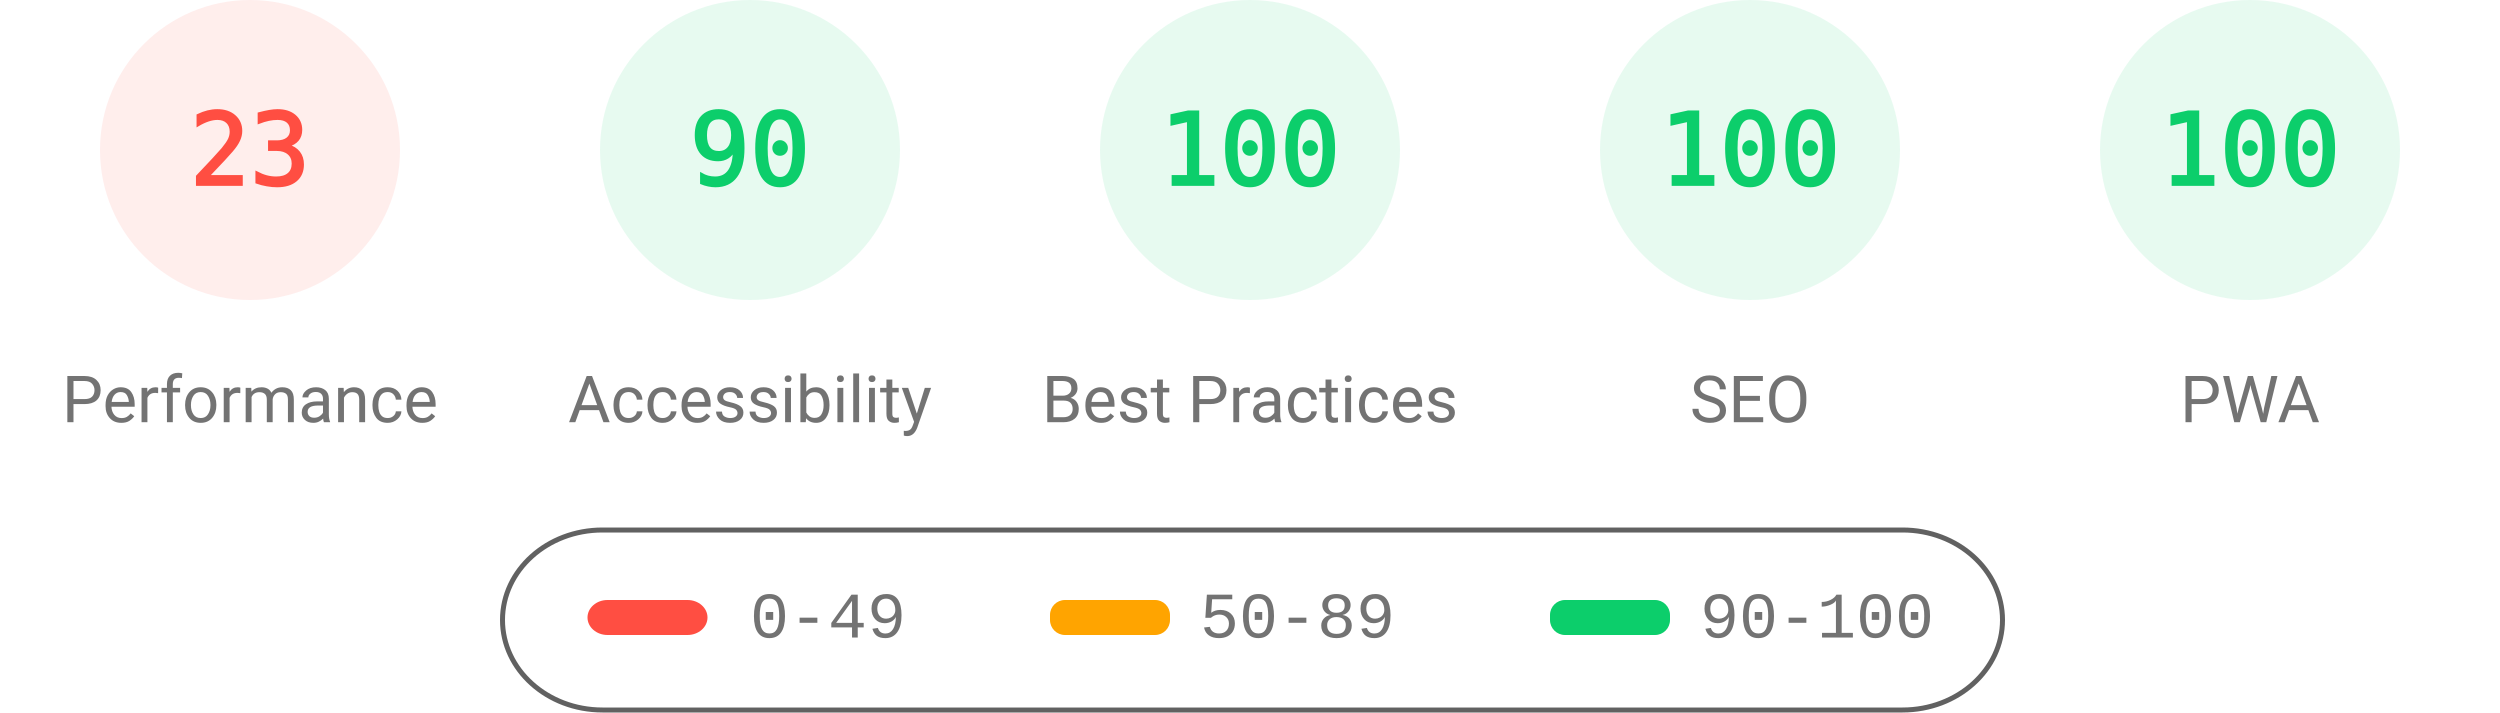
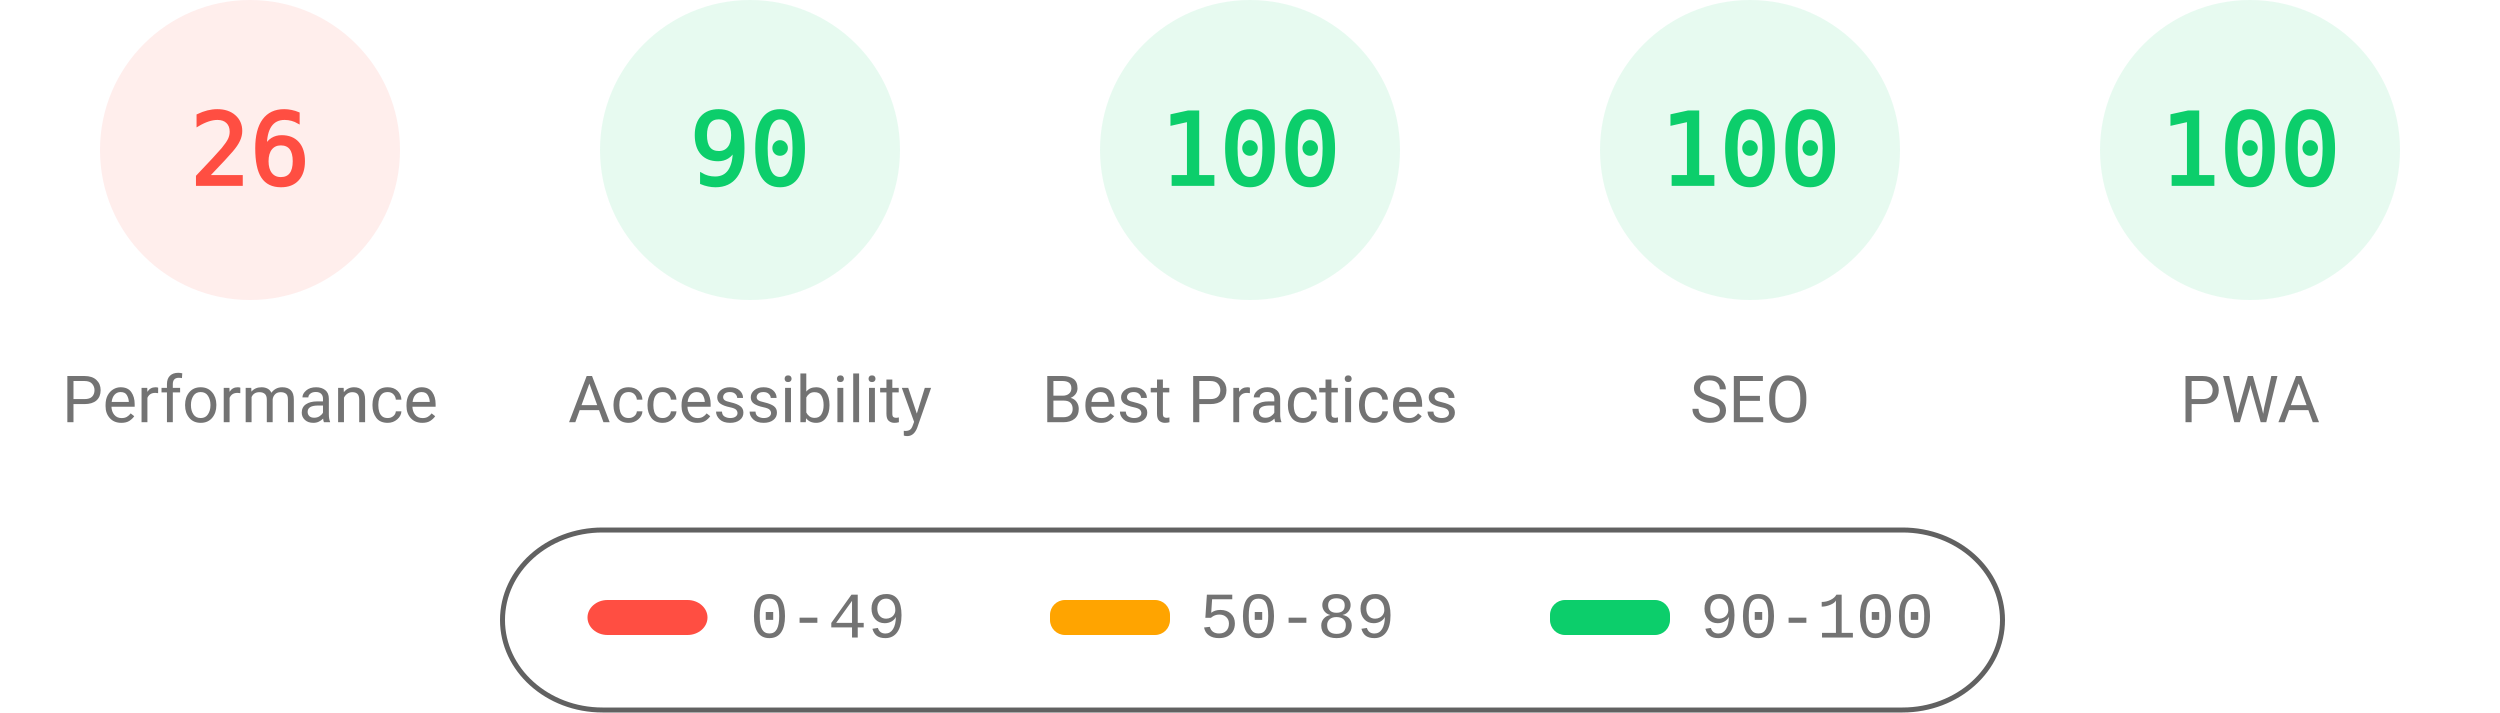
<svg xmlns="http://www.w3.org/2000/svg" fill="none" width="1000" height="285">
  <style>.gauge-base{opacity:.1}.gauge-arc{fill:none;animation-delay:250ms;stroke-linecap:round;transform:rotate(-90deg);transform-origin:100px 60px;animation:load-gauge 1s ease forwards}.guage-text{font-size:40px;font-family:monospace;text-align:center}.guage-red{color:#ff4e42;fill:#ff4e42;stroke:#ff4e42}.guage-orange{color:#ffa400;fill:#ffa400;stroke:#ffa400}.guage-green{color:#0cce6b;fill:#0cce6b;stroke:#0cce6b}.guage-undefined{color:#5c5c5c;fill:#5c5c5c;stroke:#5c5c5c}.guage-title{color:#737373;fill:#737373;stroke:none;font-size:26px;line-height:26px;font-family:Roboto,Halvetica,Arial,sans-serif}@keyframes load-gauge{from{stroke-dasharray:0 352.858}}</style>
  <svg class="guage-div guage-perf guage-red" viewBox="0 0 200 200" width="200" height="200">
    <circle class="gauge-base" r="56" cx="100" cy="60" stroke-width="8" />
-     <circle class="gauge-arc guage-arc-1" r="56" cx="100" cy="60" stroke-width="8" style="stroke-dasharray:80.927,351.858" />
-     <text class="guage-text" x="100" y="60" alignment-baseline="central" dominant-baseline="central" text-anchor="middle">23</text>
+     <circle class="gauge-arc guage-arc-1" r="56" cx="100" cy="60" stroke-width="8" style="stroke-dasharray:91.483,351.858" />
+     <text class="guage-text" x="100" y="60" alignment-baseline="central" dominant-baseline="central" text-anchor="middle">26</text>
    <text class="guage-title" x="100" y="160" alignment-baseline="central" dominant-baseline="central" text-anchor="middle">Performance</text>
  </svg>
  <svg class="guage-div guage-acc guage-green" viewBox="0 0 200 200" width="200" height="200" x="200">
    <circle class="gauge-base" r="56" cx="100" cy="60" stroke-width="8" />
    <circle class="gauge-arc guage-arc-2" r="56" cx="100" cy="60" stroke-width="8" style="stroke-dasharray:316.672,351.858" />
    <text class="guage-text" x="100" y="60" alignment-baseline="central" dominant-baseline="central" text-anchor="middle">90</text>
    <text class="guage-title" x="100" y="160" alignment-baseline="central" dominant-baseline="central" text-anchor="middle">Accessibility</text>
  </svg>
  <svg class="guage-div guage-best guage-green" viewBox="0 0 200 200" width="200" height="200" x="400">
    <circle class="gauge-base" r="56" cx="100" cy="60" stroke-width="8" />
    <circle class="gauge-arc guage-arc-3" r="56" cx="100" cy="60" stroke-width="8" style="stroke-dasharray:351.858,351.858" />
    <text class="guage-text" x="100" y="60" alignment-baseline="central" dominant-baseline="central" text-anchor="middle">100</text>
    <text class="guage-title" x="100" y="160" alignment-baseline="central" dominant-baseline="central" text-anchor="middle">Best Practices</text>
  </svg>
  <svg class="guage-div guage-seo guage-green" viewBox="0 0 200 200" width="200" height="200" x="600">
    <circle class="gauge-base" r="56" cx="100" cy="60" stroke-width="8" />
    <circle class="gauge-arc guage-arc-4" r="56" cx="100" cy="60" stroke-width="8" style="stroke-dasharray:351.858,351.858" />
    <text class="guage-text" x="100" y="60" alignment-baseline="central" dominant-baseline="central" text-anchor="middle">100</text>
    <text class="guage-title" x="100" y="160" alignment-baseline="central" dominant-baseline="central" text-anchor="middle">SEO</text>
  </svg>
  <svg class="guage-div guage-pwa guage-green" viewBox="0 0 200 200" width="200" height="200" x="800">
    <circle class="gauge-base" r="56" cx="100" cy="60" stroke-width="8" />
    <circle class="gauge-arc guage-arc-4" r="56" cx="100" cy="60" stroke-width="8" style="stroke-dasharray:351.858,351.858" />
    <text class="guage-text" x="100" y="60" alignment-baseline="central" dominant-baseline="central" text-anchor="middle">100</text>
    <text class="guage-title" x="100" y="160" alignment-baseline="central" dominant-baseline="central" text-anchor="middle">PWA</text>
  </svg>
  <svg width="604" height="76" x="200" y="210">
    <path fill="none" id="canvas_background" d="M-1-1h604v80H-1z" />
    <rect fill-opacity="0" stroke="#616161" stroke-width="2" rx="40" id="svg_2" height="72" width="600" y="2" x="1" fill="#000" />
    <rect stroke="#000" rx="8" id="svg_3" height="14" width="48" y="30" x="35" stroke-opacity="null" stroke-width="0" fill="#ff4e42" />
    <rect stroke="#000" rx="6" id="svg_4" height="14" width="48" y="30" x="220" stroke-opacity="null" stroke-width="0" fill="#ffa400" />
    <rect stroke="#000" rx="6" id="svg_5" height="14" width="48" y="30" x="420" stroke-opacity="null" stroke-width="0" fill="#0cce6b" />
    <text xml:space="preserve" text-anchor="start" font-family="'Courier New', Courier, monospace" font-size="26" id="svg_6" y="45" x="100" stroke-opacity="null" stroke-width="0" stroke="#000" fill="#737373">0-49</text>
    <text xml:space="preserve" text-anchor="start" font-family="'Courier New', Courier, monospace" font-size="26" id="svg_7" y="45" x="280" stroke-opacity="null" stroke-width="0" stroke="#000" fill="#737373">50-89</text>
    <text xml:space="preserve" text-anchor="start" font-family="'Courier New', Courier, monospace" font-size="26" id="svg_8" y="45" x="480" stroke-opacity="null" stroke-width="0" stroke="#000" fill="#737373">90-100</text>
  </svg>
</svg>
